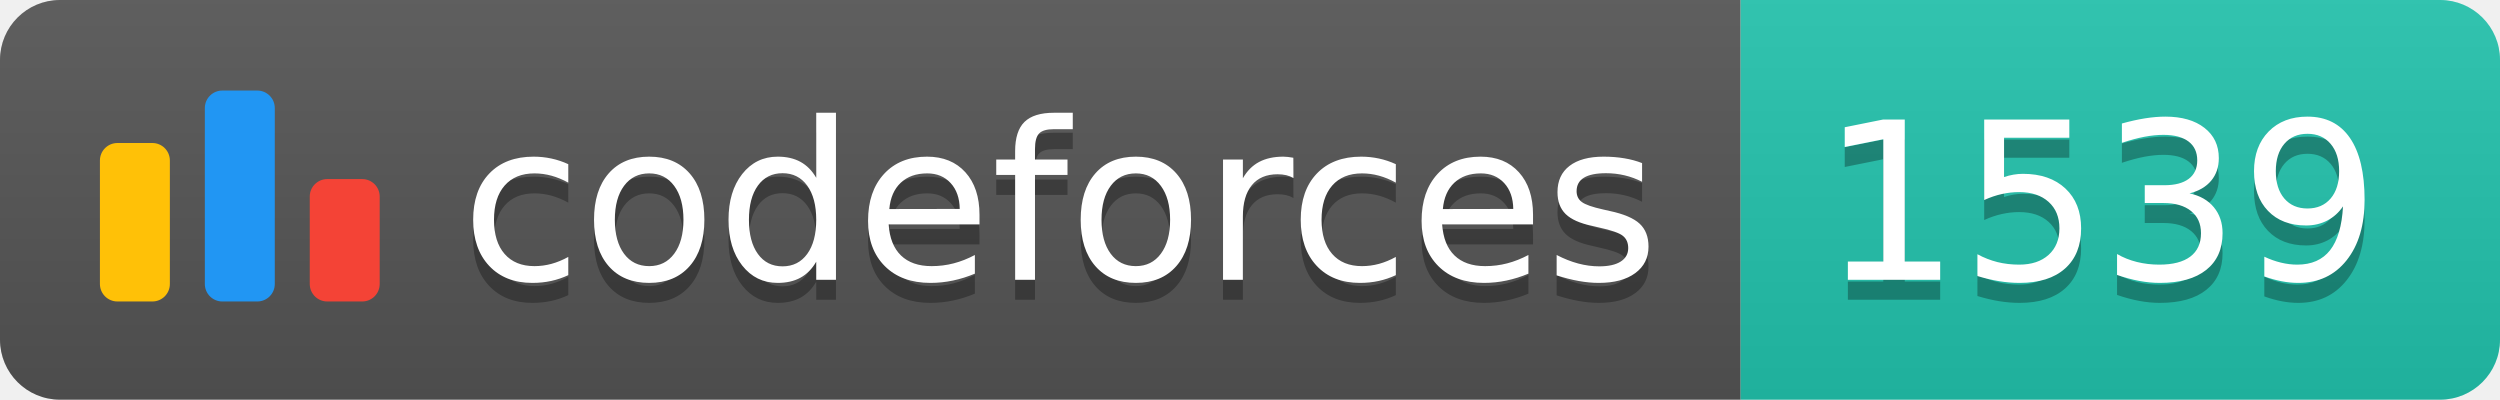
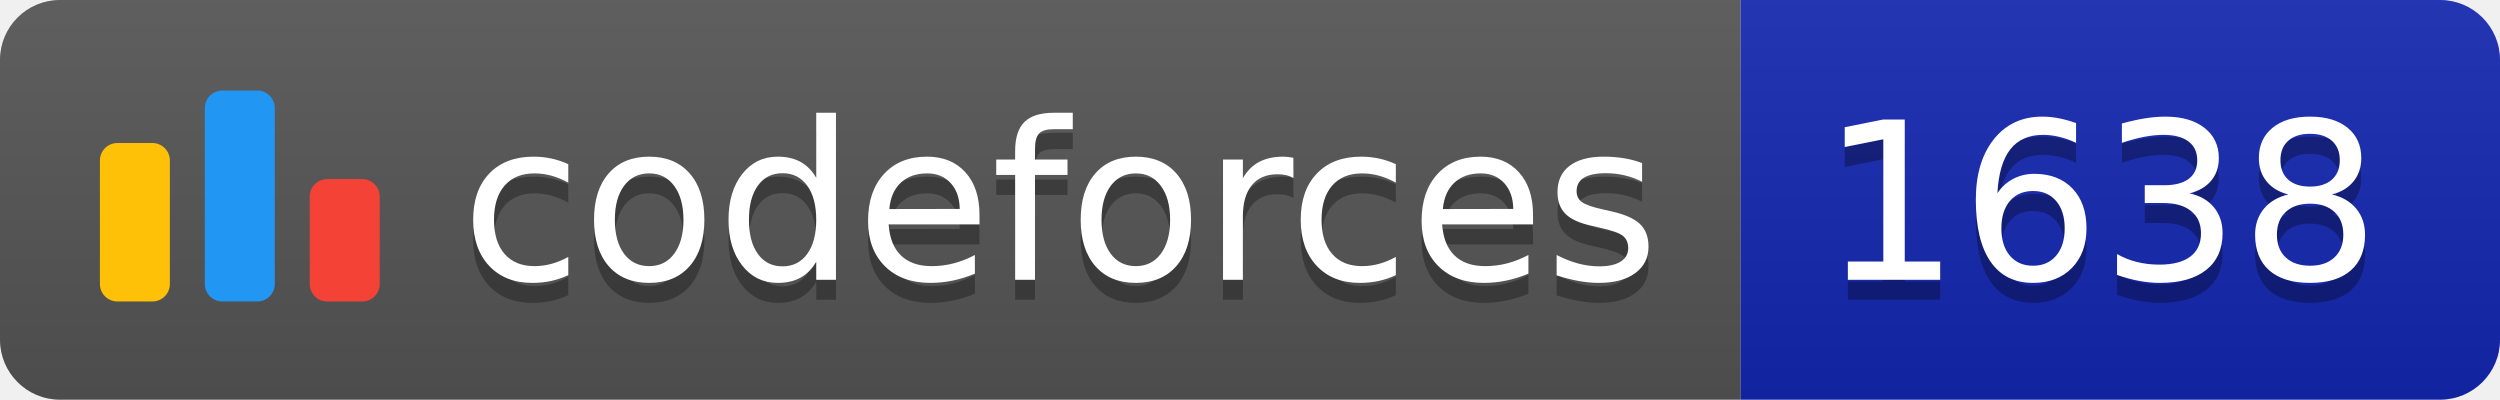
<svg xmlns="http://www.w3.org/2000/svg" width="125.1" height="20">
  <linearGradient id="smooth" x2="0" y2="100%">
    <stop offset="0" stop-color="#bbb" stop-opacity=".1" />
    <stop offset="1" stop-opacity=".1" />
  </linearGradient>
  <clipPath id="round">
    <rect width="125.1" height="20" rx="3" fill="#fff" />
  </clipPath>
  <g clip-path="url(#round)">
    <rect width="87.1" height="20" fill="#555" />
-     <rect x="87.1" width="38.0" height="20" fill="#22C4AE" />
+     <rect x="87.1" width="38.0" height="20" fill="#1427B2" />
    <rect width="125.1" height="20" fill="url(#smooth)" />
  </g>
  <g fill="#fff" text-anchor="middle" font-family="DejaVu Sans,Verdana,Geneva,sans-serif" font-size="110">
    <svg x="5" y="3" class="logo" width="14" height="14" viewBox="0 0 32 25" fill="none">
      <rect y="6" width="8" height="18.125" rx="2" fill="#FFC107" />
      <rect x="24" y="10.125" width="8" height="14" rx="2" fill="#F44336" />
      <rect x="12" width="8" height="24.125" rx="2" fill="#2196F3" />
    </svg>
    <text x="530.5" y="150" fill="#010101" fill-opacity=".3" transform="scale(0.1)" textLength="601.0" lengthAdjust="spacing">codeforces
        </text>
    <text x="530.5" y="140" transform="scale(0.1)" textLength="601.0" lengthAdjust="spacing">codeforces</text>
-     <text x="1051.0" y="150" fill="#010101" fill-opacity=".3" transform="scale(0.1)" textLength="280.0" lengthAdjust="spacing">1539
+     <text x="1051.0" y="150" fill="#010101" fill-opacity=".3" transform="scale(0.1)" textLength="280.0" lengthAdjust="spacing">1638
        </text>
-     <text x="1051.0" y="140" transform="scale(0.1)" textLength="280.0" lengthAdjust="spacing">1539</text>
+     <text x="1051.0" y="140" transform="scale(0.1)" textLength="280.0" lengthAdjust="spacing">1638</text>
  </g>
</svg>
